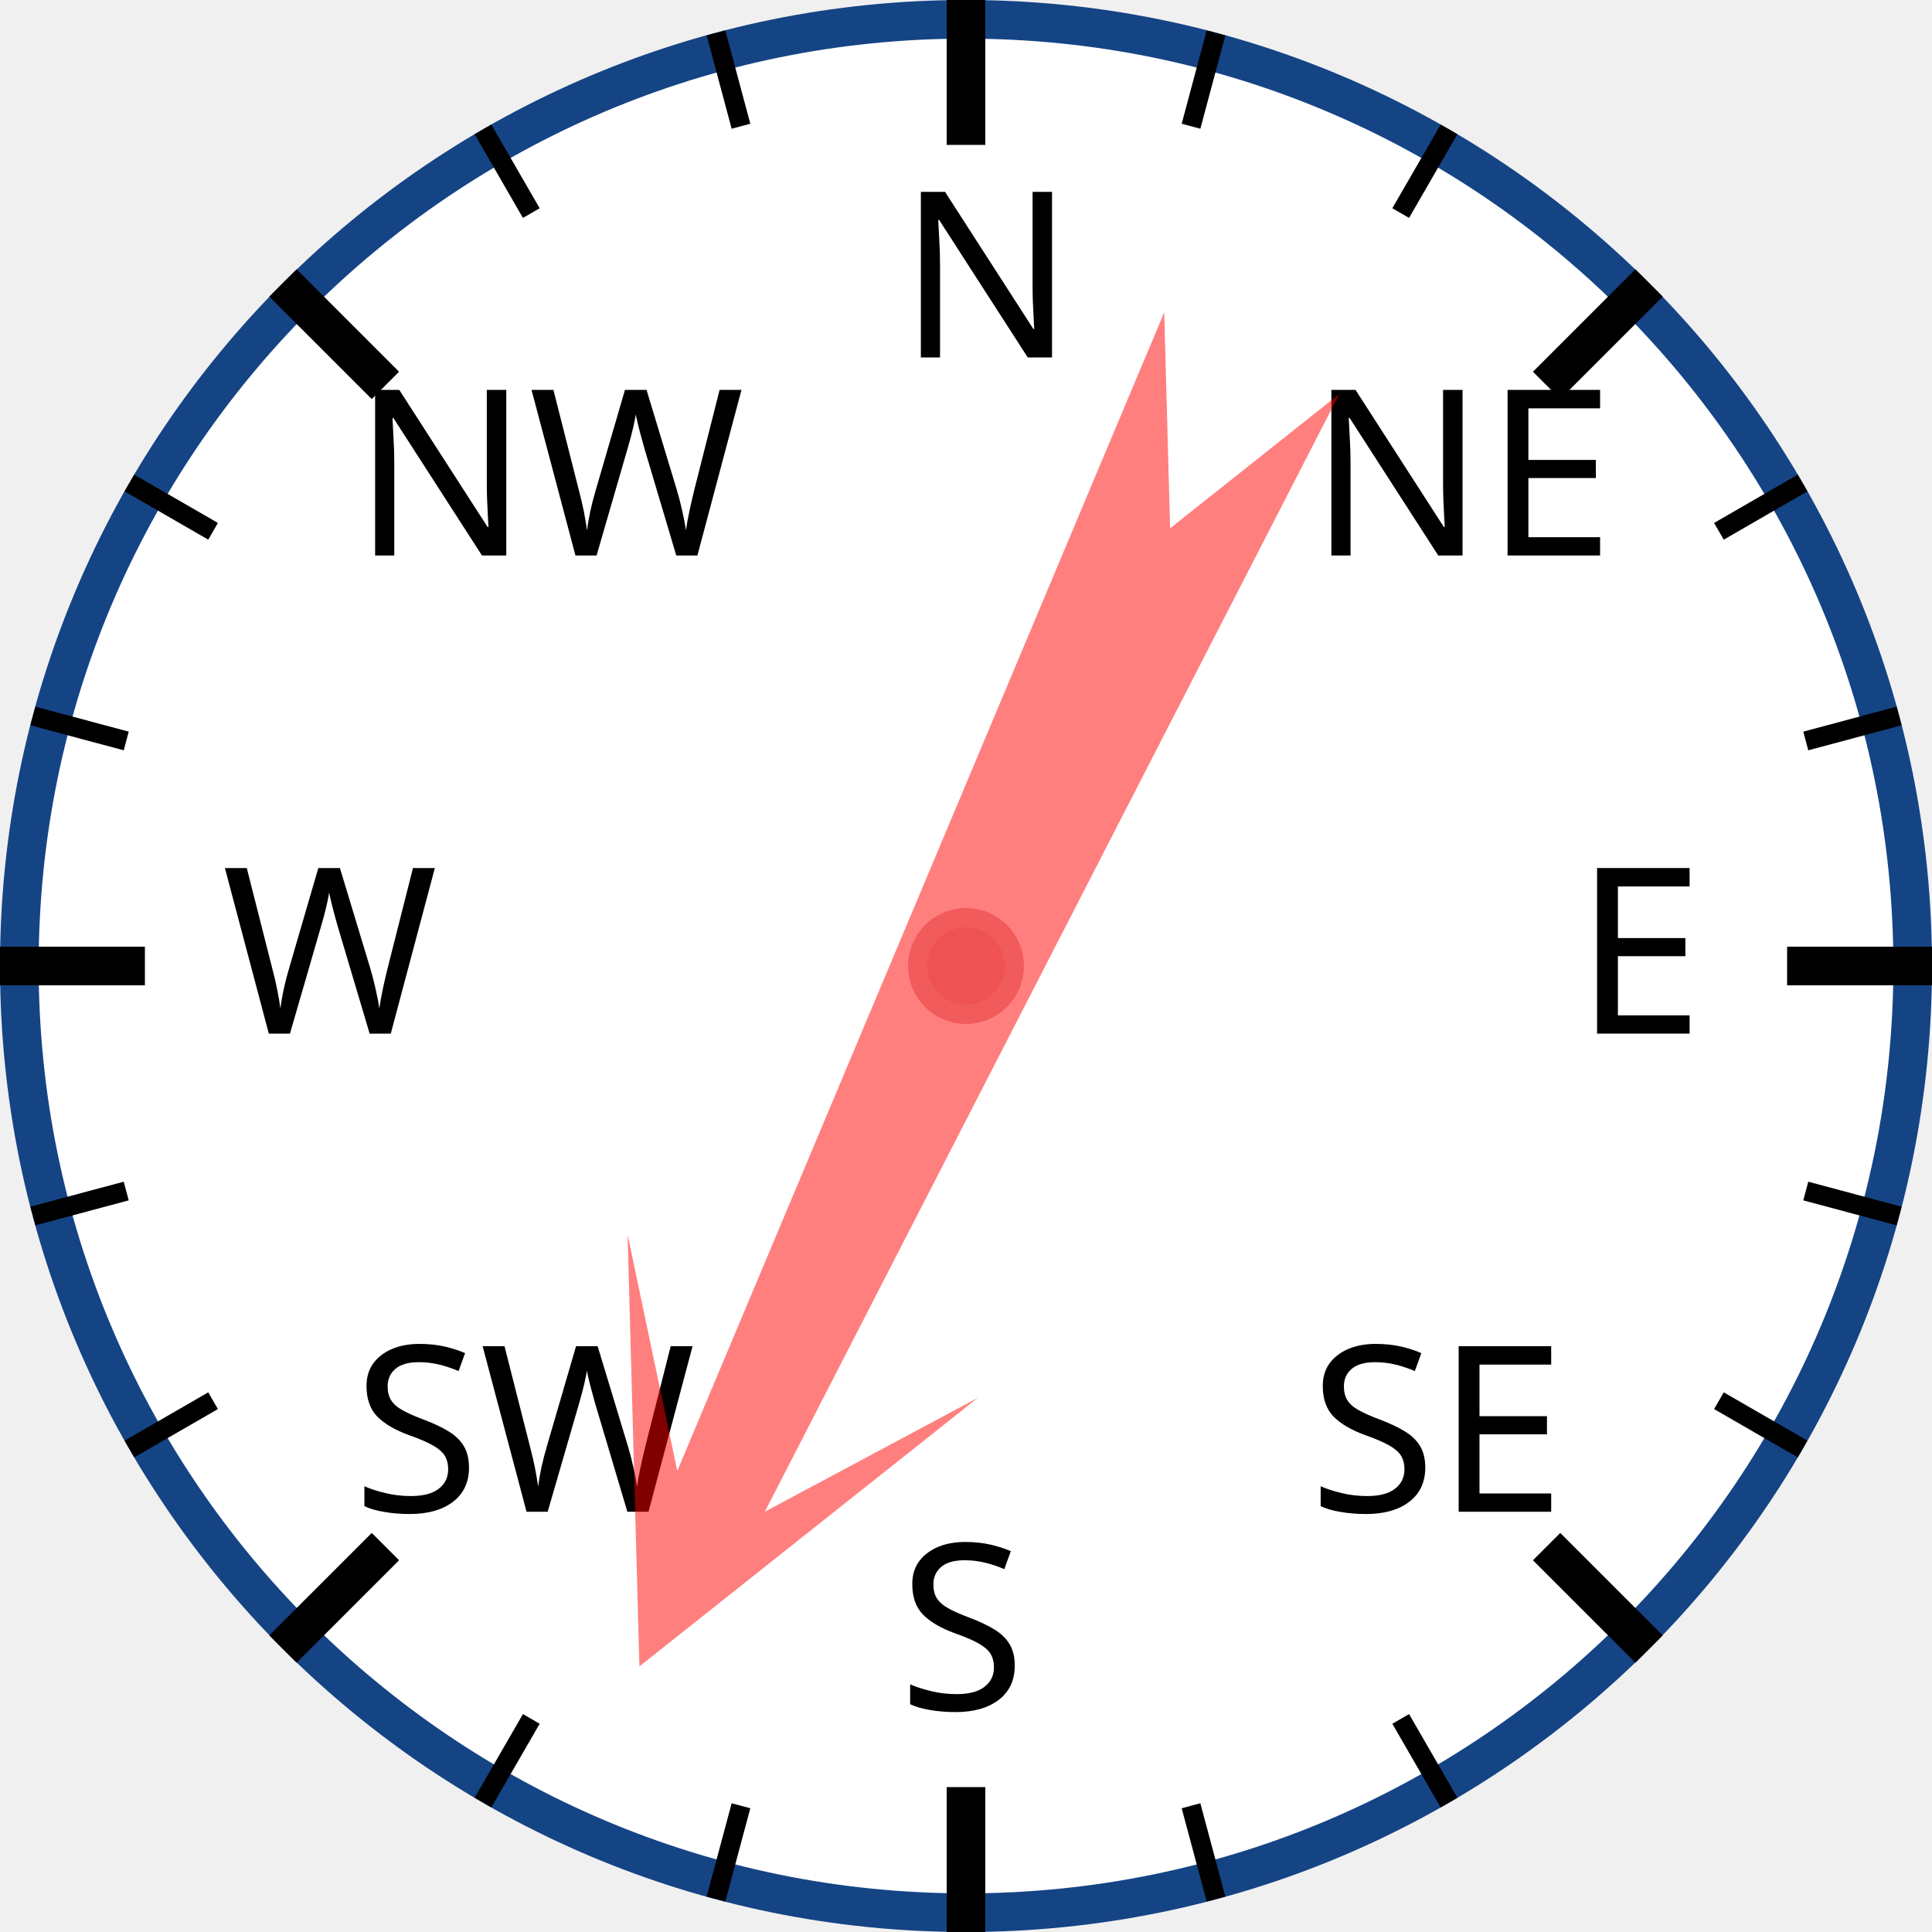
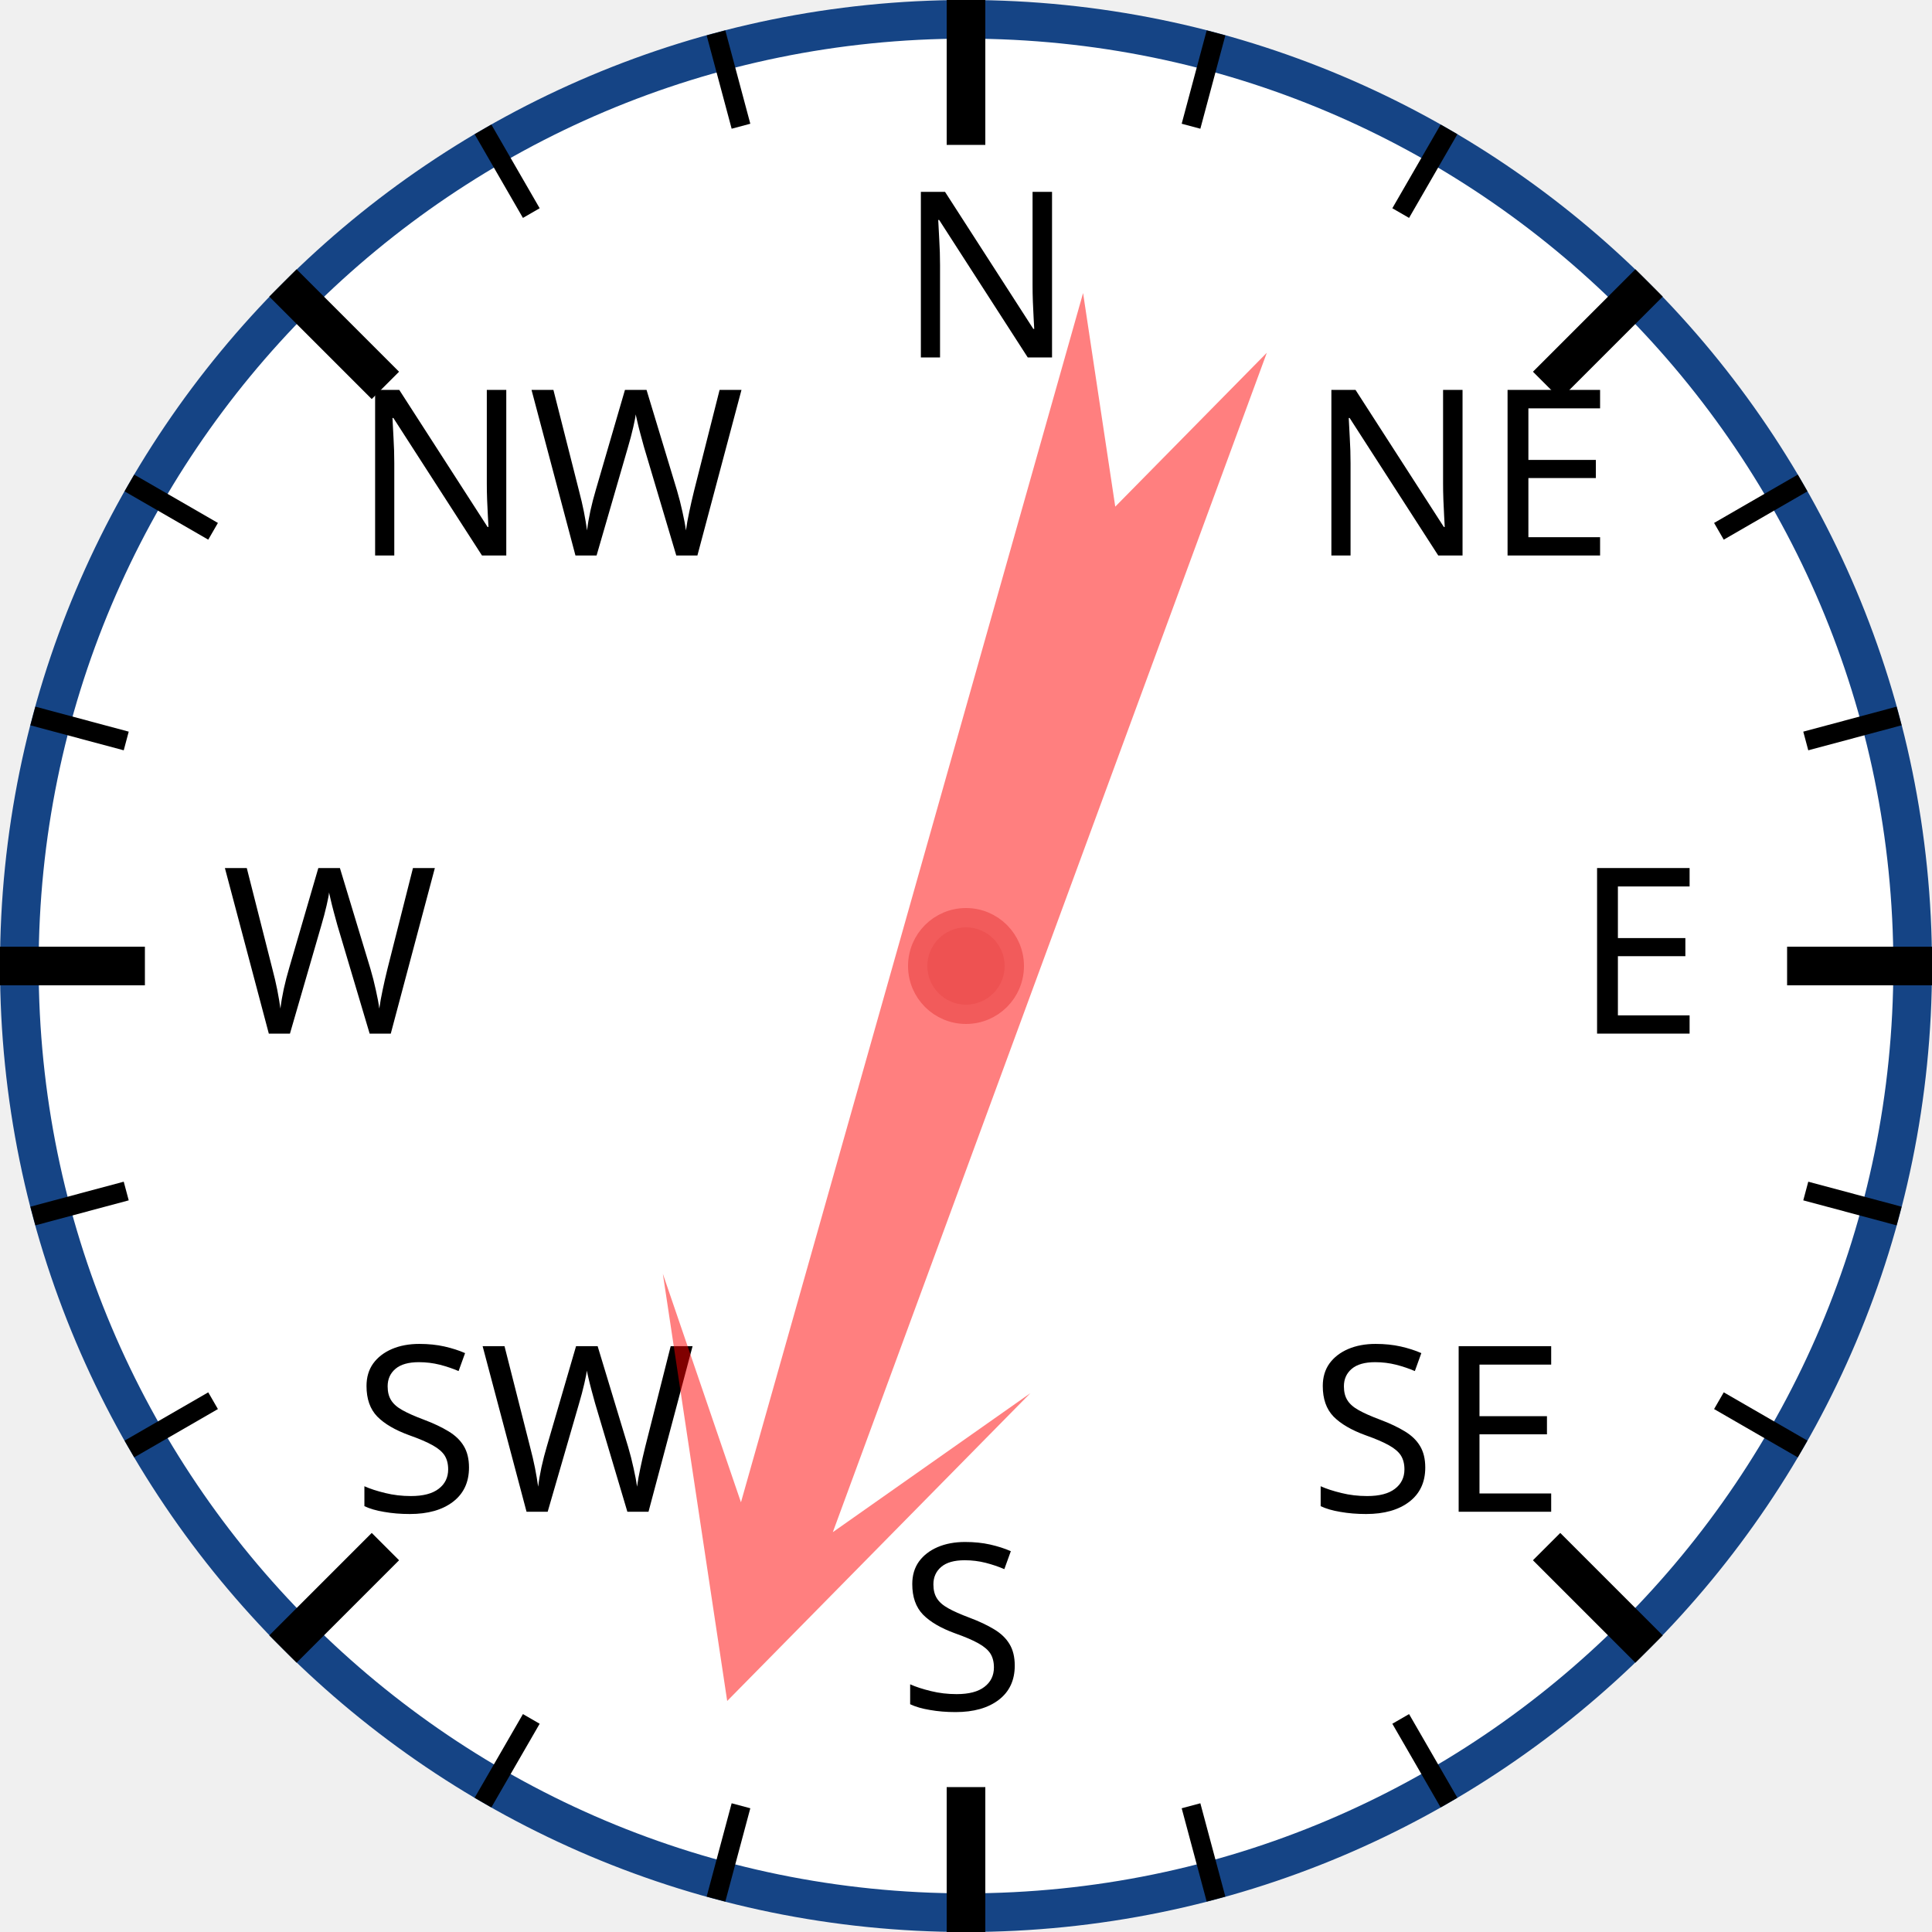
<svg xmlns="http://www.w3.org/2000/svg" width="120px" height="120px" viewBox="0 0 200 200">
  <circle cx="100" cy="100" r="98" style="fill: white; stroke: #154485; stroke-width: 4;" />
  <text x="93.0" y="37.0" style="font-family: sans-serif; font-size: 18pt;">N</text>
  <line x1="100.0" y1="0.0" x2="100.0" y2="15.0" style="stroke: black; stroke-width: 4;" />
  <line x1="74.118" y1="3.407" x2="76.706" y2="13.067" style="stroke: black; stroke-width: 2;" />
  <line x1="50" y1="13.397" x2="55" y2="22.058" style="stroke: black; stroke-width: 2;" />
  <text x="36.503" y="57.503" style="font-family: sans-serif; font-size: 18pt;">NW</text>
  <line x1="29.289" y1="29.289" x2="39.896" y2="39.896" style="stroke: black; stroke-width: 4;" />
  <line x1="13.397" y1="50" x2="22.058" y2="55" style="stroke: black; stroke-width: 2;" />
  <line x1="3.407" y1="74.118" x2="13.067" y2="76.706" style="stroke: black; stroke-width: 2;" />
  <text x="23.0" y="107.0" style="font-family: sans-serif; font-size: 18pt;">W</text>
  <line x1="0.0" y1="100.0" x2="15.0" y2="100.0" style="stroke: black; stroke-width: 4;" />
  <line x1="3.407" y1="125.882" x2="13.067" y2="123.294" style="stroke: black; stroke-width: 2;" />
  <line x1="13.397" y1="150" x2="22.058" y2="145" style="stroke: black; stroke-width: 2;" />
  <text x="36.503" y="156.497" style="font-family: sans-serif; font-size: 18pt;">SW</text>
  <line x1="29.289" y1="170.711" x2="39.896" y2="160.104" style="stroke: black; stroke-width: 4;" />
  <line x1="50" y1="186.603" x2="55" y2="177.942" style="stroke: black; stroke-width: 2;" />
  <line x1="74.118" y1="196.593" x2="76.706" y2="186.933" style="stroke: black; stroke-width: 2;" />
  <text x="93" y="177.0" style="font-family: sans-serif; font-size: 18pt;">S</text>
  <line x1="100" y1="200.0" x2="100" y2="185.0" style="stroke: black; stroke-width: 4;" />
  <line x1="125.882" y1="196.593" x2="123.294" y2="186.933" style="stroke: black; stroke-width: 2;" />
  <line x1="150.0" y1="186.603" x2="145.0" y2="177.942" style="stroke: black; stroke-width: 2;" />
  <text x="135.497" y="156.497" style="font-family: sans-serif; font-size: 18pt;">SE</text>
  <line x1="170.711" y1="170.711" x2="160.104" y2="160.104" style="stroke: black; stroke-width: 4;" />
  <line x1="186.603" y1="150" x2="177.942" y2="145" style="stroke: black; stroke-width: 2;" />
  <line x1="196.593" y1="125.882" x2="186.933" y2="123.294" style="stroke: black; stroke-width: 2;" />
  <text x="163.0" y="107" style="font-family: sans-serif; font-size: 18pt;">E</text>
  <line x1="200.0" y1="100" x2="185.0" y2="100" style="stroke: black; stroke-width: 4;" />
  <line x1="196.593" y1="74.118" x2="186.933" y2="76.706" style="stroke: black; stroke-width: 2;" />
  <line x1="186.603" y1="50" x2="177.942" y2="55" style="stroke: black; stroke-width: 2;" />
  <text x="135.497" y="57.503" style="font-family: sans-serif; font-size: 18pt;">NE</text>
  <line x1="170.711" y1="29.289" x2="160.104" y2="39.896" style="stroke: black; stroke-width: 4;" />
  <line x1="150" y1="13.397" x2="145" y2="22.058" style="stroke: black; stroke-width: 2;" />
  <line x1="125.882" y1="3.407" x2="123.294" y2="13.067" style="stroke: black; stroke-width: 2;" />
-   <polygon points="100 20 120 60 105 40 110 170 100 150 90 170 95 40 80 60" style="fill: red; fill-opacity: 0.5;" transform="rotate(205,100,100)" />
+   <polygon points="100 20 120 60 105 40 110 170 100 150 90 170 95 40 80 60" style="fill: red; fill-opacity: 0.5;" transform="rotate(198,100,100)" />
  <circle cx="100" cy="100" r="5" style="fill: #EE5252; stroke: #F25B5B; stroke-width: 2;" />
</svg>
